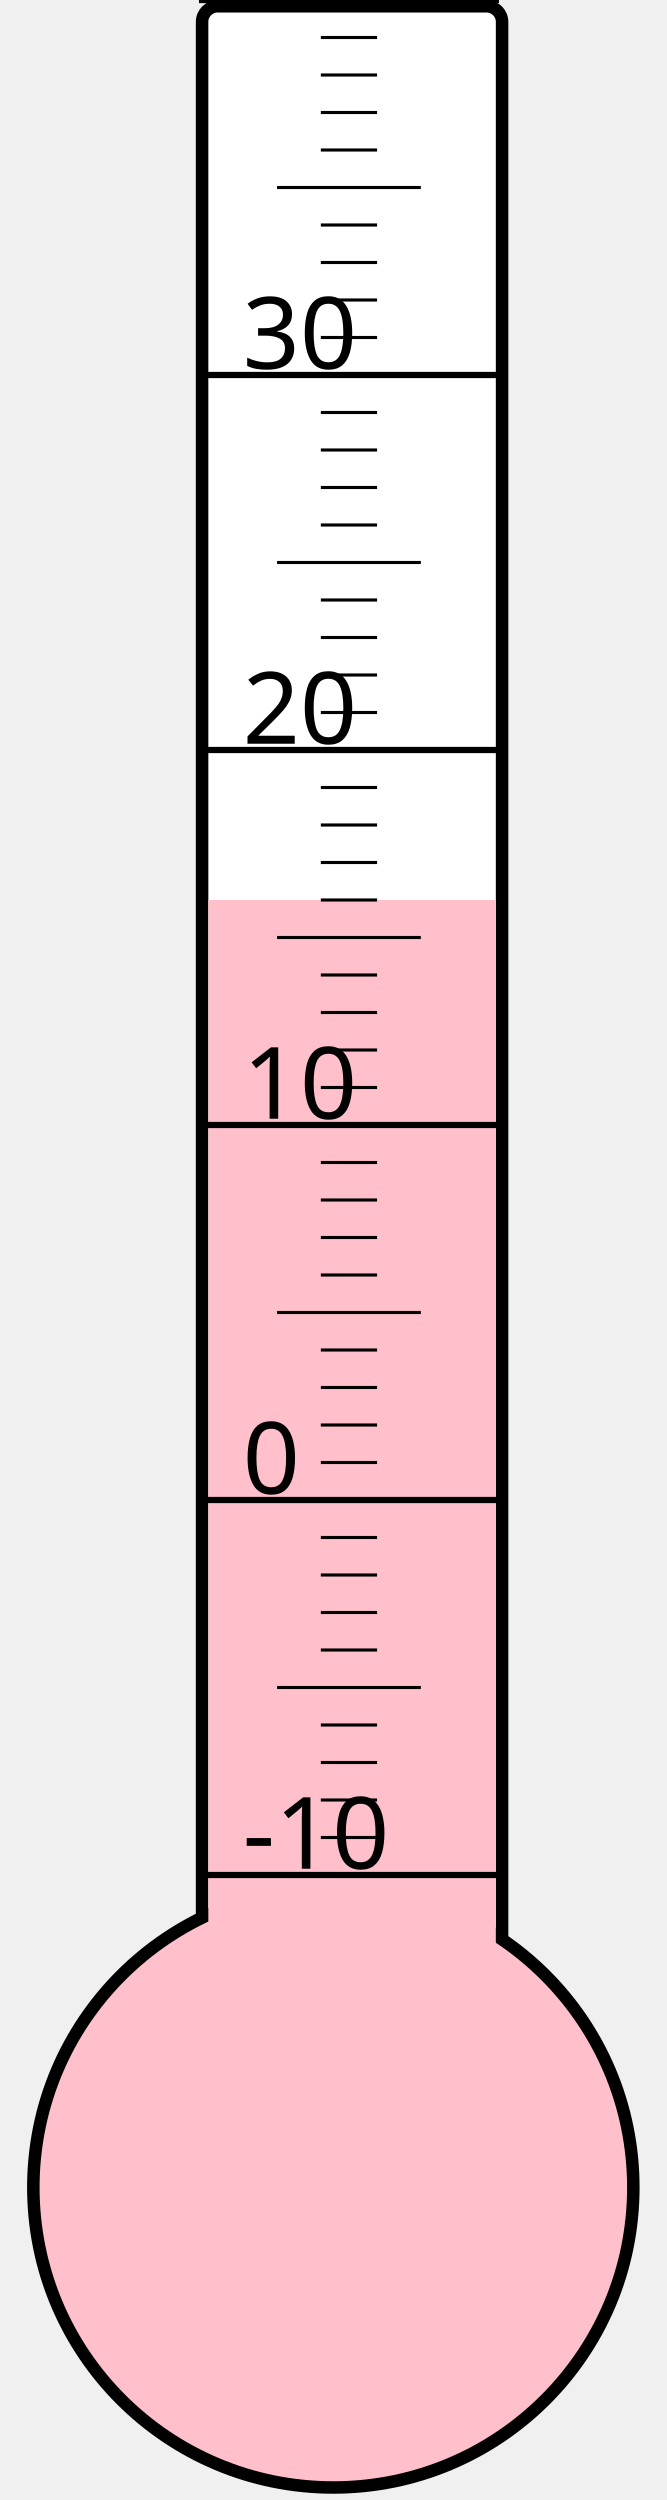
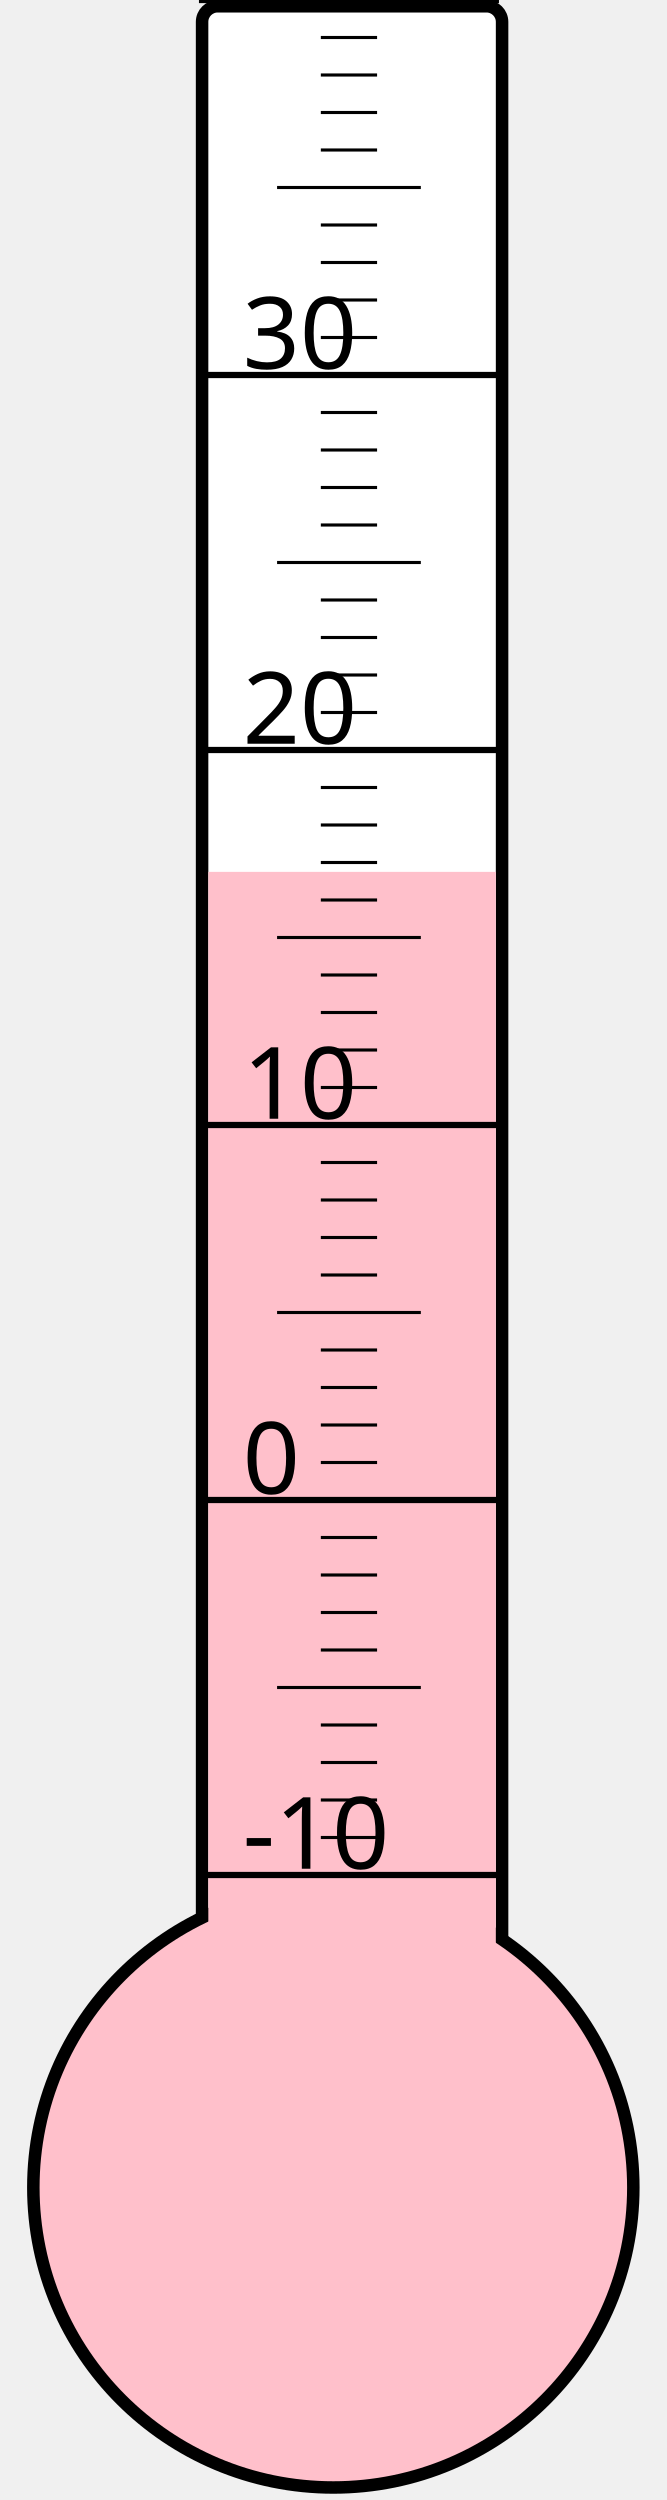
<svg xmlns="http://www.w3.org/2000/svg" width="40px" height="150px" viewBox="0 0 200 800">
  <rect width="200" height="800" x="0" y="0" style="fill: #ffffeb; fill-opacity: 0;" />
  <rect width="96" height="680" x="58" y="2" rx="5" ry="5" style="fill: white; fill-opacity: 1; stroke: black; stroke-width: 4;" />
  <circle cx="100" cy="700" r="96" style="fill: pink; stroke: black; stroke-width: 4;" />
-   <rect width="92" height="412.0" x="60" y="288.0" style="fill: pink; fill-opacity: 1; stroke-width: 0;" />
+   <rect width="92" height="421.0" x="60" y="279.0" style="fill: pink; fill-opacity: 1; stroke-width: 0;" />
  <text x="71" y="598" style="font-family: sans-serif; font-size: 24pt;">-10</text>
  <text x="71" y="478" style="font-family: sans-serif; font-size: 24pt;">0</text>
  <text x="71" y="358" style="font-family: sans-serif; font-size: 24pt;">10</text>
  <text x="71" y="238" style="font-family: sans-serif; font-size: 24pt;">20</text>
  <text x="71" y="118" style="font-family: sans-serif; font-size: 24pt;">30</text>
  <g style="stroke: black;">
    <line x1="57" y1="600" x2="153" y2="600" style="stroke-width: 2;" />
    <line x1="96" y1="588" x2="114" y2="588" style="stroke-width: 1;" />
    <line x1="96" y1="576" x2="114" y2="576" style="stroke-width: 1;" />
    <line x1="96" y1="564" x2="114" y2="564" style="stroke-width: 1;" />
    <line x1="96" y1="552" x2="114" y2="552" style="stroke-width: 1;" />
    <line x1="82" y1="540" x2="128" y2="540" style="stroke-width: 1;" />
    <line x1="96" y1="528" x2="114" y2="528" style="stroke-width: 1;" />
    <line x1="96" y1="516" x2="114" y2="516" style="stroke-width: 1;" />
    <line x1="96" y1="504" x2="114" y2="504" style="stroke-width: 1;" />
    <line x1="96" y1="492" x2="114" y2="492" style="stroke-width: 1;" />
    <line x1="57" y1="480" x2="153" y2="480" style="stroke-width: 2;" />
    <line x1="96" y1="468" x2="114" y2="468" style="stroke-width: 1;" />
    <line x1="96" y1="456" x2="114" y2="456" style="stroke-width: 1;" />
    <line x1="96" y1="444" x2="114" y2="444" style="stroke-width: 1;" />
    <line x1="96" y1="432" x2="114" y2="432" style="stroke-width: 1;" />
    <line x1="82" y1="420" x2="128" y2="420" style="stroke-width: 1;" />
    <line x1="96" y1="408" x2="114" y2="408" style="stroke-width: 1;" />
    <line x1="96" y1="396" x2="114" y2="396" style="stroke-width: 1;" />
    <line x1="96" y1="384" x2="114" y2="384" style="stroke-width: 1;" />
    <line x1="96" y1="372" x2="114" y2="372" style="stroke-width: 1;" />
    <line x1="57" y1="360" x2="153" y2="360" style="stroke-width: 2;" />
    <line x1="96" y1="348" x2="114" y2="348" style="stroke-width: 1;" />
    <line x1="96" y1="336" x2="114" y2="336" style="stroke-width: 1;" />
    <line x1="96" y1="324" x2="114" y2="324" style="stroke-width: 1;" />
    <line x1="96" y1="312" x2="114" y2="312" style="stroke-width: 1;" />
    <line x1="82" y1="300" x2="128" y2="300" style="stroke-width: 1;" />
    <line x1="96" y1="288" x2="114" y2="288" style="stroke-width: 1;" />
    <line x1="96" y1="276" x2="114" y2="276" style="stroke-width: 1;" />
    <line x1="96" y1="264" x2="114" y2="264" style="stroke-width: 1;" />
    <line x1="96" y1="252" x2="114" y2="252" style="stroke-width: 1;" />
    <line x1="57" y1="240" x2="153" y2="240" style="stroke-width: 2;" />
    <line x1="96" y1="228" x2="114" y2="228" style="stroke-width: 1;" />
    <line x1="96" y1="216" x2="114" y2="216" style="stroke-width: 1;" />
    <line x1="96" y1="204" x2="114" y2="204" style="stroke-width: 1;" />
    <line x1="96" y1="192" x2="114" y2="192" style="stroke-width: 1;" />
    <line x1="82" y1="180" x2="128" y2="180" style="stroke-width: 1;" />
    <line x1="96" y1="168" x2="114" y2="168" style="stroke-width: 1;" />
    <line x1="96" y1="156" x2="114" y2="156" style="stroke-width: 1;" />
    <line x1="96" y1="144" x2="114" y2="144" style="stroke-width: 1;" />
    <line x1="96" y1="132" x2="114" y2="132" style="stroke-width: 1;" />
    <line x1="57" y1="120" x2="153" y2="120" style="stroke-width: 2;" />
    <line x1="96" y1="108" x2="114" y2="108" style="stroke-width: 1;" />
    <line x1="96" y1="96" x2="114" y2="96" style="stroke-width: 1;" />
    <line x1="96" y1="84" x2="114" y2="84" style="stroke-width: 1;" />
    <line x1="96" y1="72" x2="114" y2="72" style="stroke-width: 1;" />
    <line x1="82" y1="60" x2="128" y2="60" style="stroke-width: 1;" />
    <line x1="96" y1="48" x2="114" y2="48" style="stroke-width: 1;" />
    <line x1="96" y1="36" x2="114" y2="36" style="stroke-width: 1;" />
    <line x1="96" y1="24" x2="114" y2="24" style="stroke-width: 1;" />
    <line x1="96" y1="12" x2="114" y2="12" style="stroke-width: 1;" />
    <line x1="57" y1="0" x2="153" y2="0" style="stroke-width: 2;" />
  </g>
</svg>
